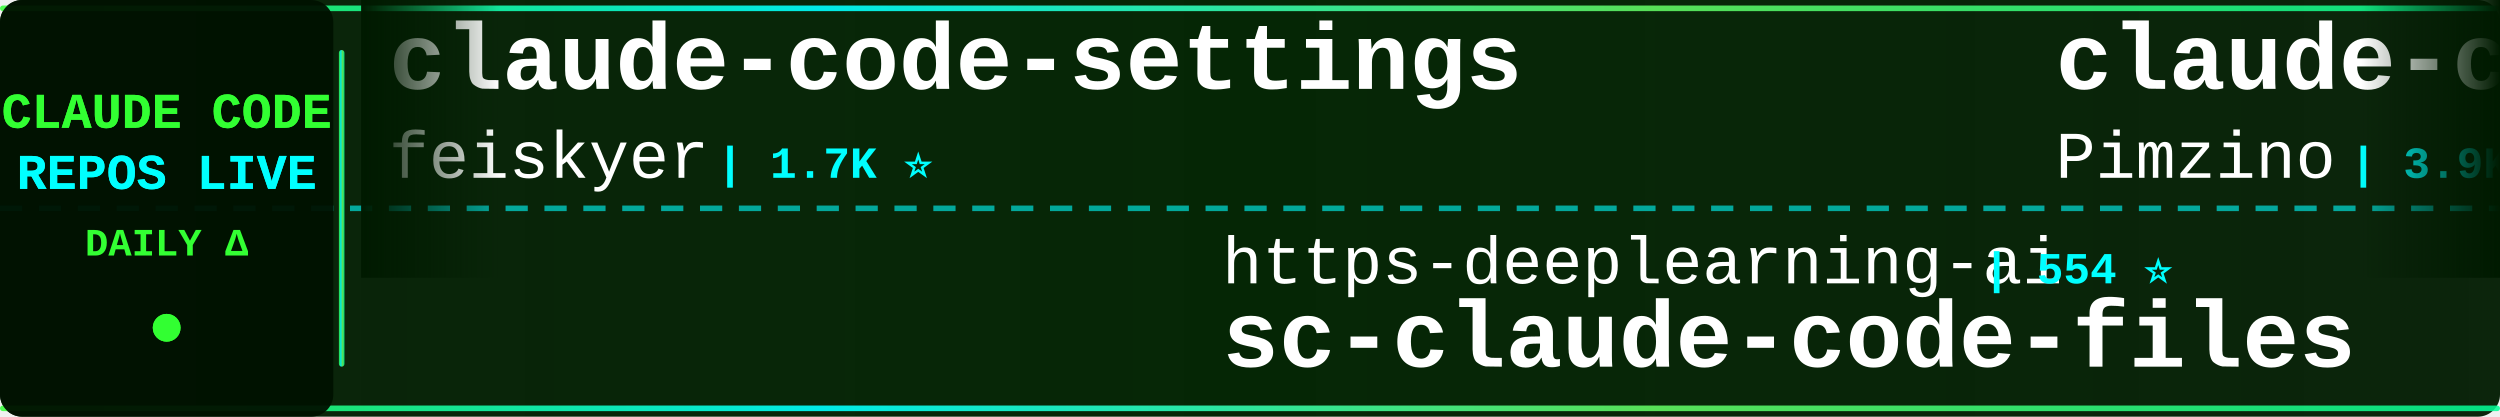
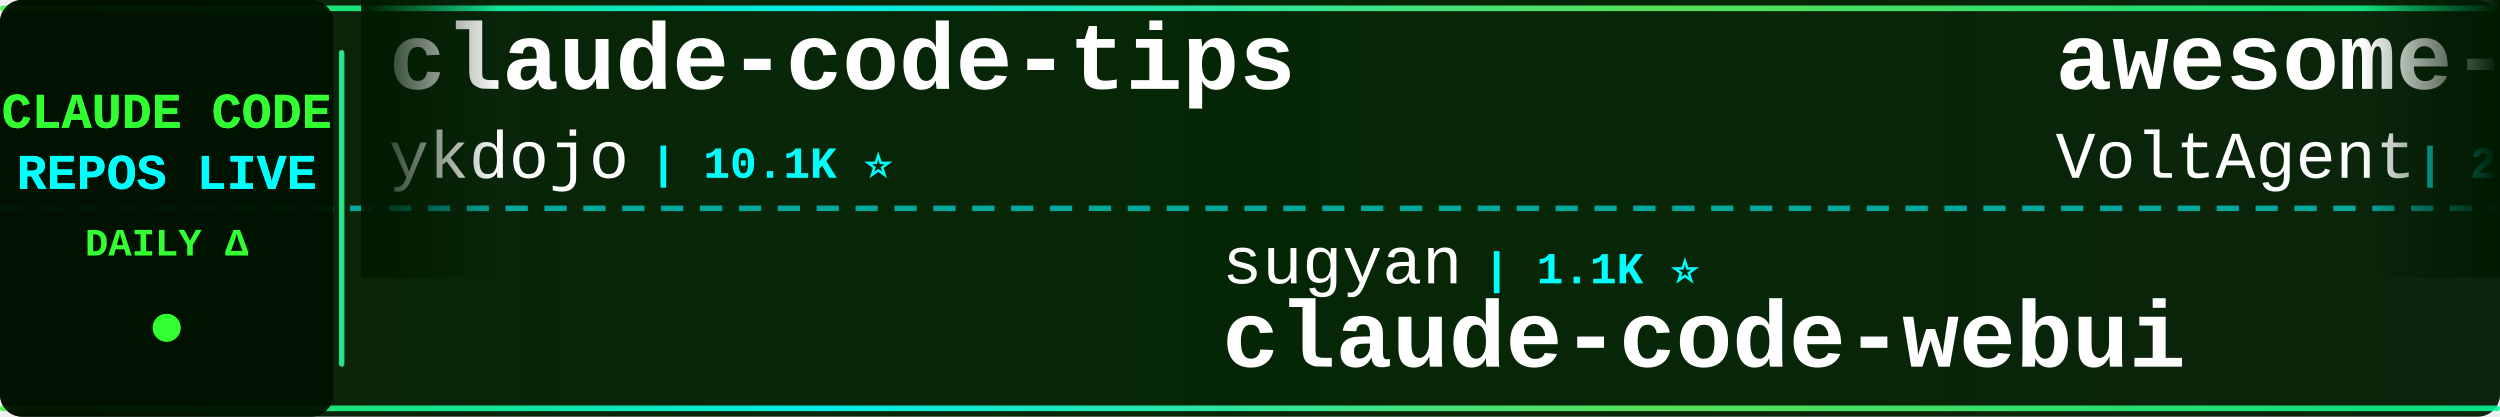
<svg xmlns="http://www.w3.org/2000/svg" width="900" height="150">
  <defs>
    <linearGradient id="tickerBg" x1="0%" y1="0%" x2="100%" y2="0%">
      <stop offset="0%" style="stop-color:#001a00;stop-opacity:0.95" />
      <stop offset="50%" style="stop-color:#002200;stop-opacity:0.98" />
      <stop offset="100%" style="stop-color:#001a00;stop-opacity:0.95" />
    </linearGradient>
    <linearGradient id="borderGrad" x1="0%" y1="0%" x2="100%" y2="0%">
      <stop offset="0%" style="stop-color:#33ff33;stop-opacity:0.85">
        <animate attributeName="stop-opacity" values="0.85;1;0.85" dur="2s" repeatCount="indefinite" />
      </stop>
      <stop offset="33%" style="stop-color:#00ffff;stop-opacity:0.9">
        <animate attributeName="stop-opacity" values="0.9;1;0.9" dur="2.2s" repeatCount="indefinite" />
      </stop>
      <stop offset="66%" style="stop-color:#66ff66;stop-opacity:0.85">
        <animate attributeName="stop-opacity" values="0.85;1;0.85" dur="1.8s" repeatCount="indefinite" />
      </stop>
      <stop offset="100%" style="stop-color:#00ff99;stop-opacity:0.85">
        <animate attributeName="stop-opacity" values="0.85;1;0.85" dur="2s" repeatCount="indefinite" />
      </stop>
    </linearGradient>
    <filter id="textGlow">
      <feGaussianBlur stdDeviation="0.1" result="coloredBlur" />
      <feMerge>
        <feMergeNode in="coloredBlur" />
        <feMergeNode in="SourceGraphic" />
      </feMerge>
    </filter>
    <filter id="metricGlow">
      <feGaussianBlur stdDeviation="0.2" result="coloredBlur" />
      <feMerge>
        <feMergeNode in="coloredBlur" />
        <feMergeNode in="SourceGraphic" />
      </feMerge>
    </filter>
    <linearGradient id="leftFade" x1="0%" y1="0%" x2="100%" y2="0%">
      <stop offset="0%" style="stop-color:#001a00;stop-opacity:1" />
      <stop offset="100%" style="stop-color:#001a00;stop-opacity:0" />
    </linearGradient>
    <linearGradient id="rightFade" x1="0%" y1="0%" x2="100%" y2="0%">
      <stop offset="0%" style="stop-color:#001a00;stop-opacity:0" />
      <stop offset="100%" style="stop-color:#001a00;stop-opacity:1" />
    </linearGradient>
  </defs>
  <rect width="900" height="150" fill="url(#tickerBg)" rx="8" />
  <rect x="0" y="2" width="900" height="2" fill="url(#borderGrad)" rx="1" />
  <rect x="0" y="146" width="900" height="2" fill="url(#borderGrad)" rx="1" />
  <line x1="0" y1="75" x2="900" y2="75" stroke="#00ffff" stroke-width="2" stroke-dasharray="8 6" opacity="0.6" />
  <rect x="0" y="0" width="120" height="150" fill="#001100" opacity="0.95" rx="8" />
  <text x="60" y="46" font-family="'Courier New', monospace" font-size="18" font-weight="bold" fill="#33ff33" text-anchor="middle" filter="url(#textGlow)">
    CLAUDE CODE
  </text>
  <text x="60" y="68" font-family="'Courier New', monospace" font-size="18" font-weight="bold" fill="#00ffff" text-anchor="middle" filter="url(#textGlow)">
    REPOS LIVE
  </text>
  <text x="60" y="92" font-family="'Courier New', monospace" font-size="14" font-weight="bold" fill="#33ff33" text-anchor="middle">
    DAILY Δ
  </text>
  <circle cx="60" cy="118" r="5" fill="#33ff33" filter="url(#metricGlow)">
    <animate attributeName="r" values="4;6;4" dur="1.5s" repeatCount="indefinite" />
    <animate attributeName="opacity" values="0.6;1;0.6" dur="1.5s" repeatCount="indefinite" />
  </circle>
  <rect x="122" y="18" width="2" height="114" fill="url(#borderGrad)" rx="1" />
  <clipPath id="tickerClip">
    <rect x="130" y="0" width="770" height="150" />
  </clipPath>
  <g clip-path="url(#tickerClip)">
    <g id="tickerItems">
      <animateTransform attributeName="transform" attributeType="XML" type="translate" from="0 0" to="-3000 0" dur="54s" repeatCount="indefinite" />
      <g transform="translate(0, 0)">
-         <text x="140" y="32" font-family="'Courier New', monospace" font-size="34" font-weight="bold" fill="#ffffff">claude-code-settings</text>
-         <text x="140" y="64" font-family="'Courier New', monospace" font-size="24" font-weight="normal" fill="#ffffff" opacity="1.0">feiskyer</text>
-         <text x="258" y="64" font-family="'Courier New', monospace" font-size="16" font-weight="bold" fill="#00ffff"> | 1.7K ⭐</text>
+         <text x="140" y="32" font-family="'Courier New', monospace" font-size="34" font-weight="bold" fill="#ffffff">claude-code-tips</text>
+         <text x="140" y="64" font-family="'Courier New', monospace" font-size="24" font-weight="normal" fill="#ffffff" opacity="1.0">ykdojo</text>
+         <text x="234" y="64" font-family="'Courier New', monospace" font-size="16" font-weight="bold" fill="#00ffff"> | 10.1K ⭐</text>
      </g>
      <g transform="translate(300, 0)">
-         <text x="140" y="102" font-family="'Courier New', monospace" font-size="24" font-weight="normal" fill="#ffffff" opacity="1.0">https-deeplearning-ai</text>
-         <text x="414" y="102" font-family="'Courier New', monospace" font-size="16" font-weight="bold" fill="#00ffff"> | 554 ⭐</text>
-         <text x="140" y="132" font-family="'Courier New', monospace" font-size="34" font-weight="bold" fill="#ffffff">sc-claude-code-files</text>
+         <text x="140" y="102" font-family="'Courier New', monospace" font-size="24" font-weight="normal" fill="#ffffff" opacity="1.0">sugyan</text>
+         <text x="234" y="102" font-family="'Courier New', monospace" font-size="16" font-weight="bold" fill="#00ffff"> | 1.1K ⭐</text>
+         <text x="140" y="132" font-family="'Courier New', monospace" font-size="34" font-weight="bold" fill="#ffffff">claude-code-webui</text>
      </g>
      <g transform="translate(600, 0)">
-         <text x="140" y="32" font-family="'Courier New', monospace" font-size="34" font-weight="bold" fill="#ffffff">claude-code-spec-workflo...</text>
-         <text x="140" y="64" font-family="'Courier New', monospace" font-size="24" font-weight="normal" fill="#ffffff" opacity="1.0">Pimzino</text>
-         <text x="246" y="64" font-family="'Courier New', monospace" font-size="16" font-weight="bold" fill="#00ffff"> | 3.9K ⭐</text>
+         <text x="140" y="32" font-family="'Courier New', monospace" font-size="34" font-weight="bold" fill="#ffffff">awesome-claude-code-suba...</text>
+         <text x="140" y="64" font-family="'Courier New', monospace" font-size="24" font-weight="normal" fill="#ffffff" opacity="1.0">VoltAgent</text>
+         <text x="270" y="64" font-family="'Courier New', monospace" font-size="16" font-weight="bold" fill="#00ffff"> | 25.3K ⭐ +1</text>
      </g>
      <g transform="translate(900, 0)">
+         <text x="140" y="102" font-family="'Courier New', monospace" font-size="24" font-weight="normal" fill="#ffffff" opacity="1.0">anthropics</text>
+         <text x="282" y="102" font-family="'Courier New', monospace" font-size="16" font-weight="bold" fill="#00ffff"> | 9.1K ⭐ +47</text>
+         <text x="140" y="132" font-family="'Courier New', monospace" font-size="34" font-weight="bold" fill="#ffffff">claude-code-action</text>
+       </g>
+       <g transform="translate(1200, 0)">
+         <text x="140" y="32" font-family="'Courier New', monospace" font-size="34" font-weight="bold" fill="#ffffff">claude-code-templates</text>
+         <text x="140" y="64" font-family="'Courier New', monospace" font-size="24" font-weight="normal" fill="#ffffff" opacity="1.0">davila7</text>
+         <text x="246" y="64" font-family="'Courier New', monospace" font-size="16" font-weight="bold" fill="#00ffff"> | 31.9K ⭐ +15</text>
+       </g>
+       <g transform="translate(1500, 0)">
+         <text x="140" y="102" font-family="'Courier New', monospace" font-size="24" font-weight="normal" fill="#ffffff" opacity="1.0">huangjia2019</text>
+         <text x="306" y="102" font-family="'Courier New', monospace" font-size="16" font-weight="bold" fill="#00ffff"> | 1.1K ⭐</text>
+         <text x="140" y="132" font-family="'Courier New', monospace" font-size="34" font-weight="bold" fill="#ffffff">claude-code-engineering</text>
+       </g>
+       <g transform="translate(1800, 0)">
+         <text x="140" y="32" font-family="'Courier New', monospace" font-size="34" font-weight="bold" fill="#ffffff">andrej-karpathy-skills</text>
+         <text x="140" y="64" font-family="'Courier New', monospace" font-size="24" font-weight="normal" fill="#ffffff" opacity="1.0">multica-ai</text>
+         <text x="282" y="64" font-family="'Courier New', monospace" font-size="16" font-weight="bold" fill="#00ffff"> | 215.4K ⭐ +47</text>
+       </g>
+       <g transform="translate(2100, 0)">
+         <text x="140" y="102" font-family="'Courier New', monospace" font-size="24" font-weight="normal" fill="#ffffff" opacity="1.0">darcyegb</text>
+         <text x="258" y="102" font-family="'Courier New', monospace" font-size="16" font-weight="bold" fill="#00ffff"> | 768 ⭐</text>
+         <text x="140" y="132" font-family="'Courier New', monospace" font-size="34" font-weight="bold" fill="#ffffff">ClaudeCodeAgents</text>
+       </g>
+       <g transform="translate(2400, 0)">
+         <text x="140" y="32" font-family="'Courier New', monospace" font-size="34" font-weight="bold" fill="#ffffff">claude-code-analysis</text>
+         <text x="140" y="64" font-family="'Courier New', monospace" font-size="24" font-weight="normal" fill="#ffffff" opacity="1.0">liuup</text>
+         <text x="222" y="64" font-family="'Courier New', monospace" font-size="16" font-weight="bold" fill="#00ffff"> | 4.0K ⭐</text>
+       </g>
+       <g transform="translate(2700, 0)">
        <text x="140" y="102" font-family="'Courier New', monospace" font-size="24" font-weight="normal" fill="#ffffff" opacity="1.0">shanraisshan</text>
-         <text x="306" y="102" font-family="'Courier New', monospace" font-size="16" font-weight="bold" fill="#00ffff"> | 66.4K ⭐ +9</text>
+         <text x="306" y="102" font-family="'Courier New', monospace" font-size="16" font-weight="bold" fill="#00ffff"> | 66.4K ⭐ +2</text>
        <text x="140" y="132" font-family="'Courier New', monospace" font-size="34" font-weight="bold" fill="#ffffff">claude-code-best-practic...</text>
      </g>
-       <g transform="translate(1200, 0)">
-         <text x="140" y="32" font-family="'Courier New', monospace" font-size="34" font-weight="bold" fill="#ffffff">pi-vs-claude-code</text>
-         <text x="140" y="64" font-family="'Courier New', monospace" font-size="24" font-weight="normal" fill="#ffffff" opacity="1.0">disler</text>
-         <text x="234" y="64" font-family="'Courier New', monospace" font-size="16" font-weight="bold" fill="#00ffff"> | 1.7K ⭐</text>
-       </g>
-       <g transform="translate(1500, 0)">
-         <text x="140" y="102" font-family="'Courier New', monospace" font-size="24" font-weight="normal" fill="#ffffff" opacity="1.0">ccplugins</text>
-         <text x="270" y="102" font-family="'Courier New', monospace" font-size="16" font-weight="bold" fill="#00ffff"> | 952 ⭐</text>
-         <text x="140" y="132" font-family="'Courier New', monospace" font-size="34" font-weight="bold" fill="#ffffff">awesome-claude-code-plug...</text>
-       </g>
-       <g transform="translate(1800, 0)">
-         <text x="140" y="32" font-family="'Courier New', monospace" font-size="34" font-weight="bold" fill="#ffffff">awesome-claude-code-tool...</text>
-         <text x="140" y="64" font-family="'Courier New', monospace" font-size="24" font-weight="normal" fill="#ffffff" opacity="1.0">rohitg00</text>
-         <text x="258" y="64" font-family="'Courier New', monospace" font-size="16" font-weight="bold" fill="#00ffff"> | 2.6K ⭐ +1</text>
-       </g>
-       <g transform="translate(2100, 0)">
-         <text x="140" y="102" font-family="'Courier New', monospace" font-size="24" font-weight="normal" fill="#ffffff" opacity="1.0">Yeachan-Heo</text>
-         <text x="294" y="102" font-family="'Courier New', monospace" font-size="16" font-weight="bold" fill="#00ffff"> | 39.4K ⭐ +1</text>
-         <text x="140" y="132" font-family="'Courier New', monospace" font-size="34" font-weight="bold" fill="#ffffff">oh-my-claudecode</text>
-       </g>
-       <g transform="translate(2400, 0)">
-         <text x="140" y="32" font-family="'Courier New', monospace" font-size="34" font-weight="bold" fill="#ffffff">claude-code-ultimate-gui...</text>
-         <text x="140" y="64" font-family="'Courier New', monospace" font-size="24" font-weight="normal" fill="#ffffff" opacity="1.0">FlorianBruniaux</text>
-         <text x="342" y="64" font-family="'Courier New', monospace" font-size="16" font-weight="bold" fill="#00ffff"> | 6.0K ⭐ +1</text>
-       </g>
-       <g transform="translate(2700, 0)">
-         <text x="140" y="102" font-family="'Courier New', monospace" font-size="24" font-weight="normal" fill="#ffffff" opacity="1.0">Yuyz0112</text>
-         <text x="258" y="102" font-family="'Courier New', monospace" font-size="16" font-weight="bold" fill="#00ffff"> | 2.4K ⭐</text>
-         <text x="140" y="132" font-family="'Courier New', monospace" font-size="34" font-weight="bold" fill="#ffffff">claude-code-reverse</text>
-       </g>
      <g transform="translate(3000, 0)">
-         <text x="140" y="32" font-family="'Courier New', monospace" font-size="34" font-weight="bold" fill="#ffffff">claude-code-settings</text>
-         <text x="140" y="64" font-family="'Courier New', monospace" font-size="24" font-weight="normal" fill="#ffffff" opacity="1.0">feiskyer</text>
-         <text x="258" y="64" font-family="'Courier New', monospace" font-size="16" font-weight="bold" fill="#00ffff"> | 1.7K ⭐</text>
+         <text x="140" y="32" font-family="'Courier New', monospace" font-size="34" font-weight="bold" fill="#ffffff">claude-code-tips</text>
+         <text x="140" y="64" font-family="'Courier New', monospace" font-size="24" font-weight="normal" fill="#ffffff" opacity="1.0">ykdojo</text>
+         <text x="234" y="64" font-family="'Courier New', monospace" font-size="16" font-weight="bold" fill="#00ffff"> | 10.1K ⭐</text>
      </g>
      <g transform="translate(3300, 0)">
-         <text x="140" y="102" font-family="'Courier New', monospace" font-size="24" font-weight="normal" fill="#ffffff" opacity="1.0">https-deeplearning-ai</text>
-         <text x="414" y="102" font-family="'Courier New', monospace" font-size="16" font-weight="bold" fill="#00ffff"> | 554 ⭐</text>
-         <text x="140" y="132" font-family="'Courier New', monospace" font-size="34" font-weight="bold" fill="#ffffff">sc-claude-code-files</text>
+         <text x="140" y="102" font-family="'Courier New', monospace" font-size="24" font-weight="normal" fill="#ffffff" opacity="1.0">sugyan</text>
+         <text x="234" y="102" font-family="'Courier New', monospace" font-size="16" font-weight="bold" fill="#00ffff"> | 1.1K ⭐</text>
+         <text x="140" y="132" font-family="'Courier New', monospace" font-size="34" font-weight="bold" fill="#ffffff">claude-code-webui</text>
      </g>
      <g transform="translate(3600, 0)">
-         <text x="140" y="32" font-family="'Courier New', monospace" font-size="34" font-weight="bold" fill="#ffffff">claude-code-spec-workflo...</text>
-         <text x="140" y="64" font-family="'Courier New', monospace" font-size="24" font-weight="normal" fill="#ffffff" opacity="1.0">Pimzino</text>
-         <text x="246" y="64" font-family="'Courier New', monospace" font-size="16" font-weight="bold" fill="#00ffff"> | 3.9K ⭐</text>
+         <text x="140" y="32" font-family="'Courier New', monospace" font-size="34" font-weight="bold" fill="#ffffff">awesome-claude-code-suba...</text>
+         <text x="140" y="64" font-family="'Courier New', monospace" font-size="24" font-weight="normal" fill="#ffffff" opacity="1.0">VoltAgent</text>
+         <text x="270" y="64" font-family="'Courier New', monospace" font-size="16" font-weight="bold" fill="#00ffff"> | 25.3K ⭐ +1</text>
      </g>
      <g transform="translate(3900, 0)">
-         <text x="140" y="102" font-family="'Courier New', monospace" font-size="24" font-weight="normal" fill="#ffffff" opacity="1.0">shanraisshan</text>
-         <text x="306" y="102" font-family="'Courier New', monospace" font-size="16" font-weight="bold" fill="#00ffff"> | 66.4K ⭐ +9</text>
-         <text x="140" y="132" font-family="'Courier New', monospace" font-size="34" font-weight="bold" fill="#ffffff">claude-code-best-practic...</text>
+         <text x="140" y="102" font-family="'Courier New', monospace" font-size="24" font-weight="normal" fill="#ffffff" opacity="1.0">anthropics</text>
+         <text x="282" y="102" font-family="'Courier New', monospace" font-size="16" font-weight="bold" fill="#00ffff"> | 9.1K ⭐ +47</text>
+         <text x="140" y="132" font-family="'Courier New', monospace" font-size="34" font-weight="bold" fill="#ffffff">claude-code-action</text>
      </g>
    </g>
  </g>
  <rect x="130" y="0" width="50" height="100" fill="url(#leftFade)" />
  <rect x="850" y="0" width="50" height="100" fill="url(#rightFade)" />
</svg>
